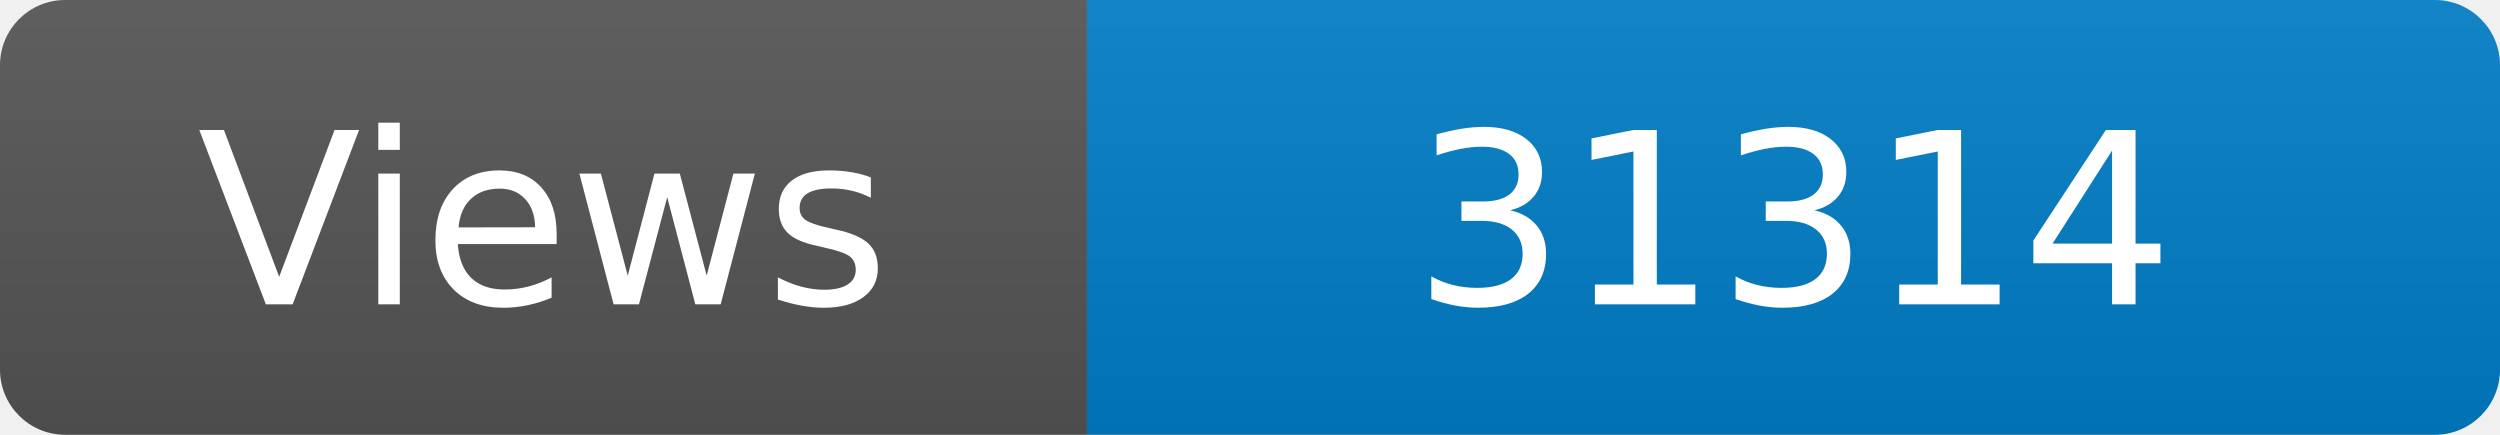
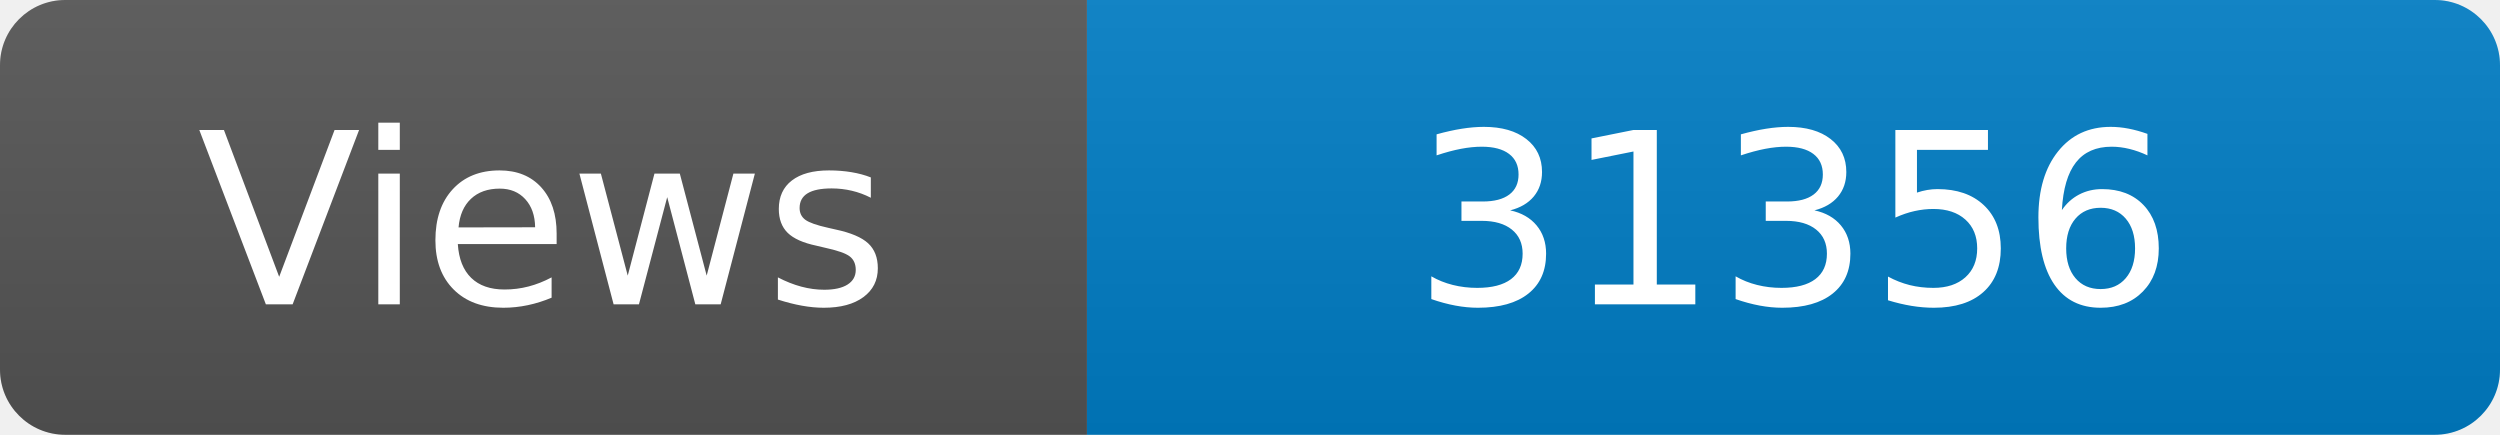
<svg xmlns="http://www.w3.org/2000/svg" width="115" height="20" role="img" aria-label="Maintained?: yes">
  <linearGradient id="s" x2="0" y2="100%">
    <stop offset="0" stop-color="#bbb" stop-opacity=".1" />
    <stop offset="1" stop-opacity=".1" />
  </linearGradient>
  <clipPath id="r">
    <rect width="115" height="20" rx="3" fill="#fff" />
  </clipPath>
  <g clip-path="url(#r)">
    <rect width="50" height="20" fill="#555" />
    <rect x="50" width="160" height="20" fill="#007ec6" />
    <rect width="115" height="20" fill="url(#s)" />
  </g>
  <g fill="#fff" text-anchor="middle" font-family="Verdana,Geneva,DejaVu Sans,sans-serif" font-size="110">
    <text x="250" y="140" transform="scale(.1)" fill="#fff">Views</text>
-     <text x="825" y="140" transform="scale(.1)" fill="#fff">31314</text>
+     <text x="825" y="140" transform="scale(.1)" fill="#fff">31356</text>
  </g>
</svg>
